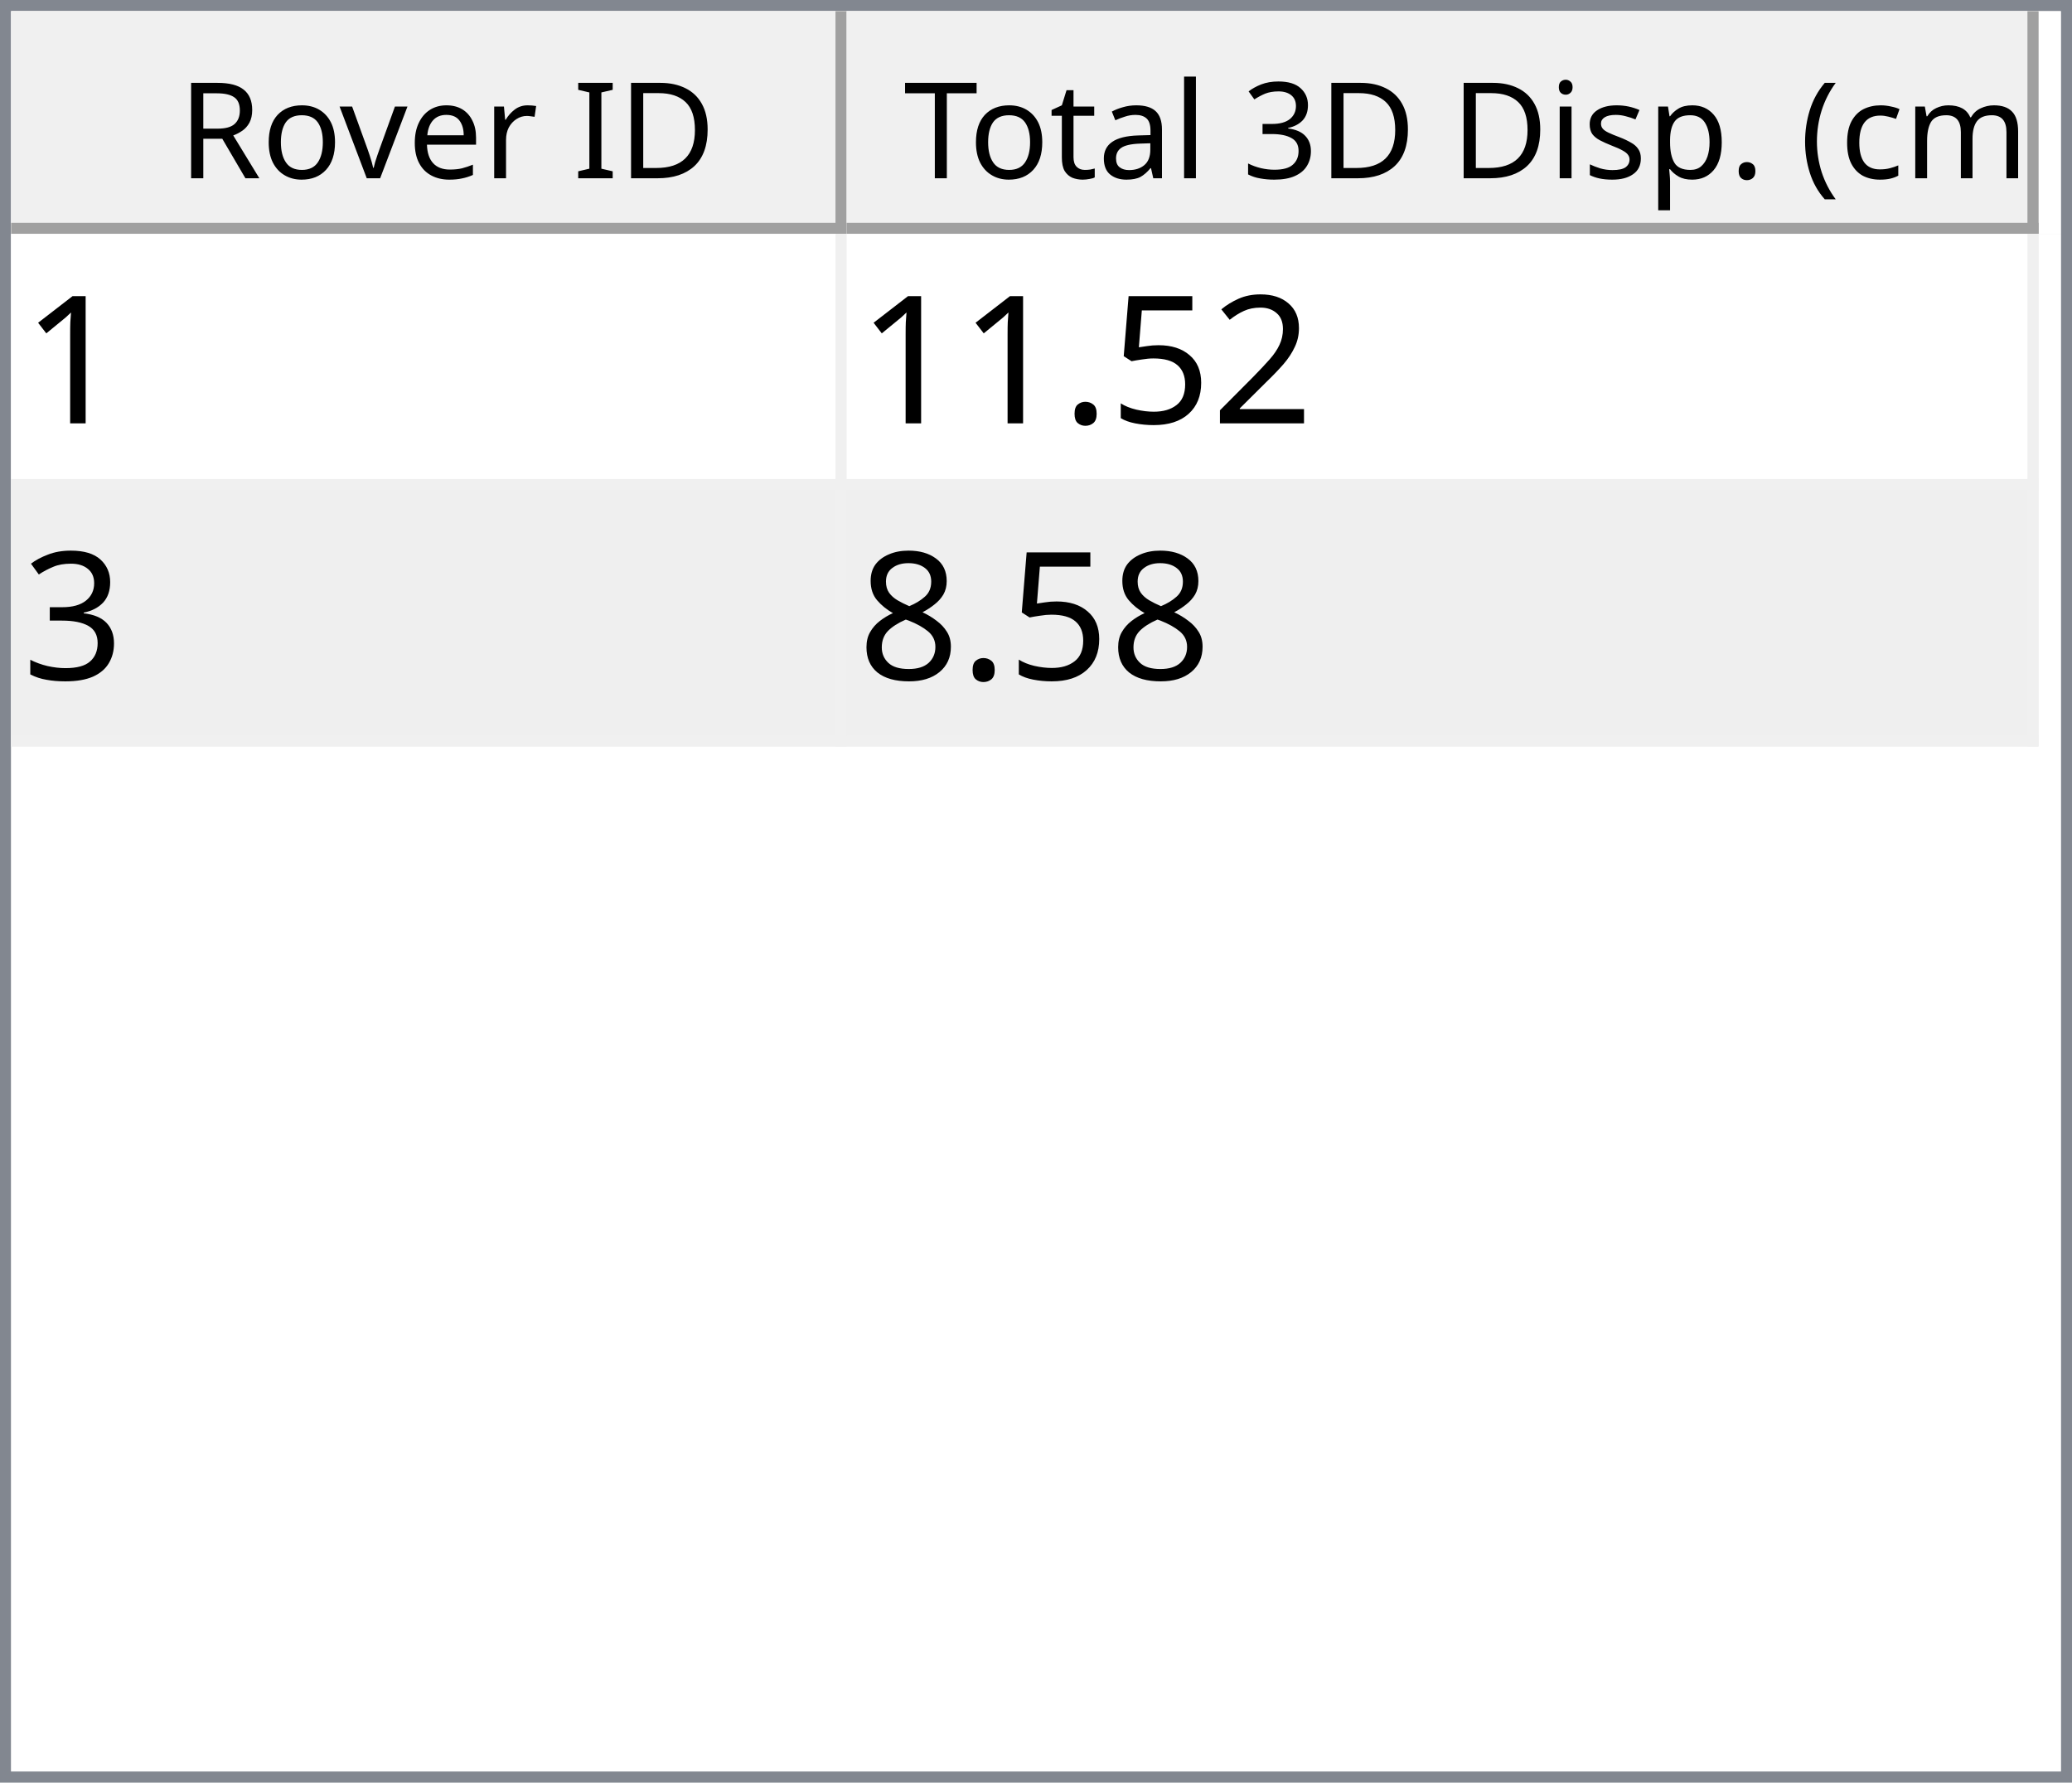
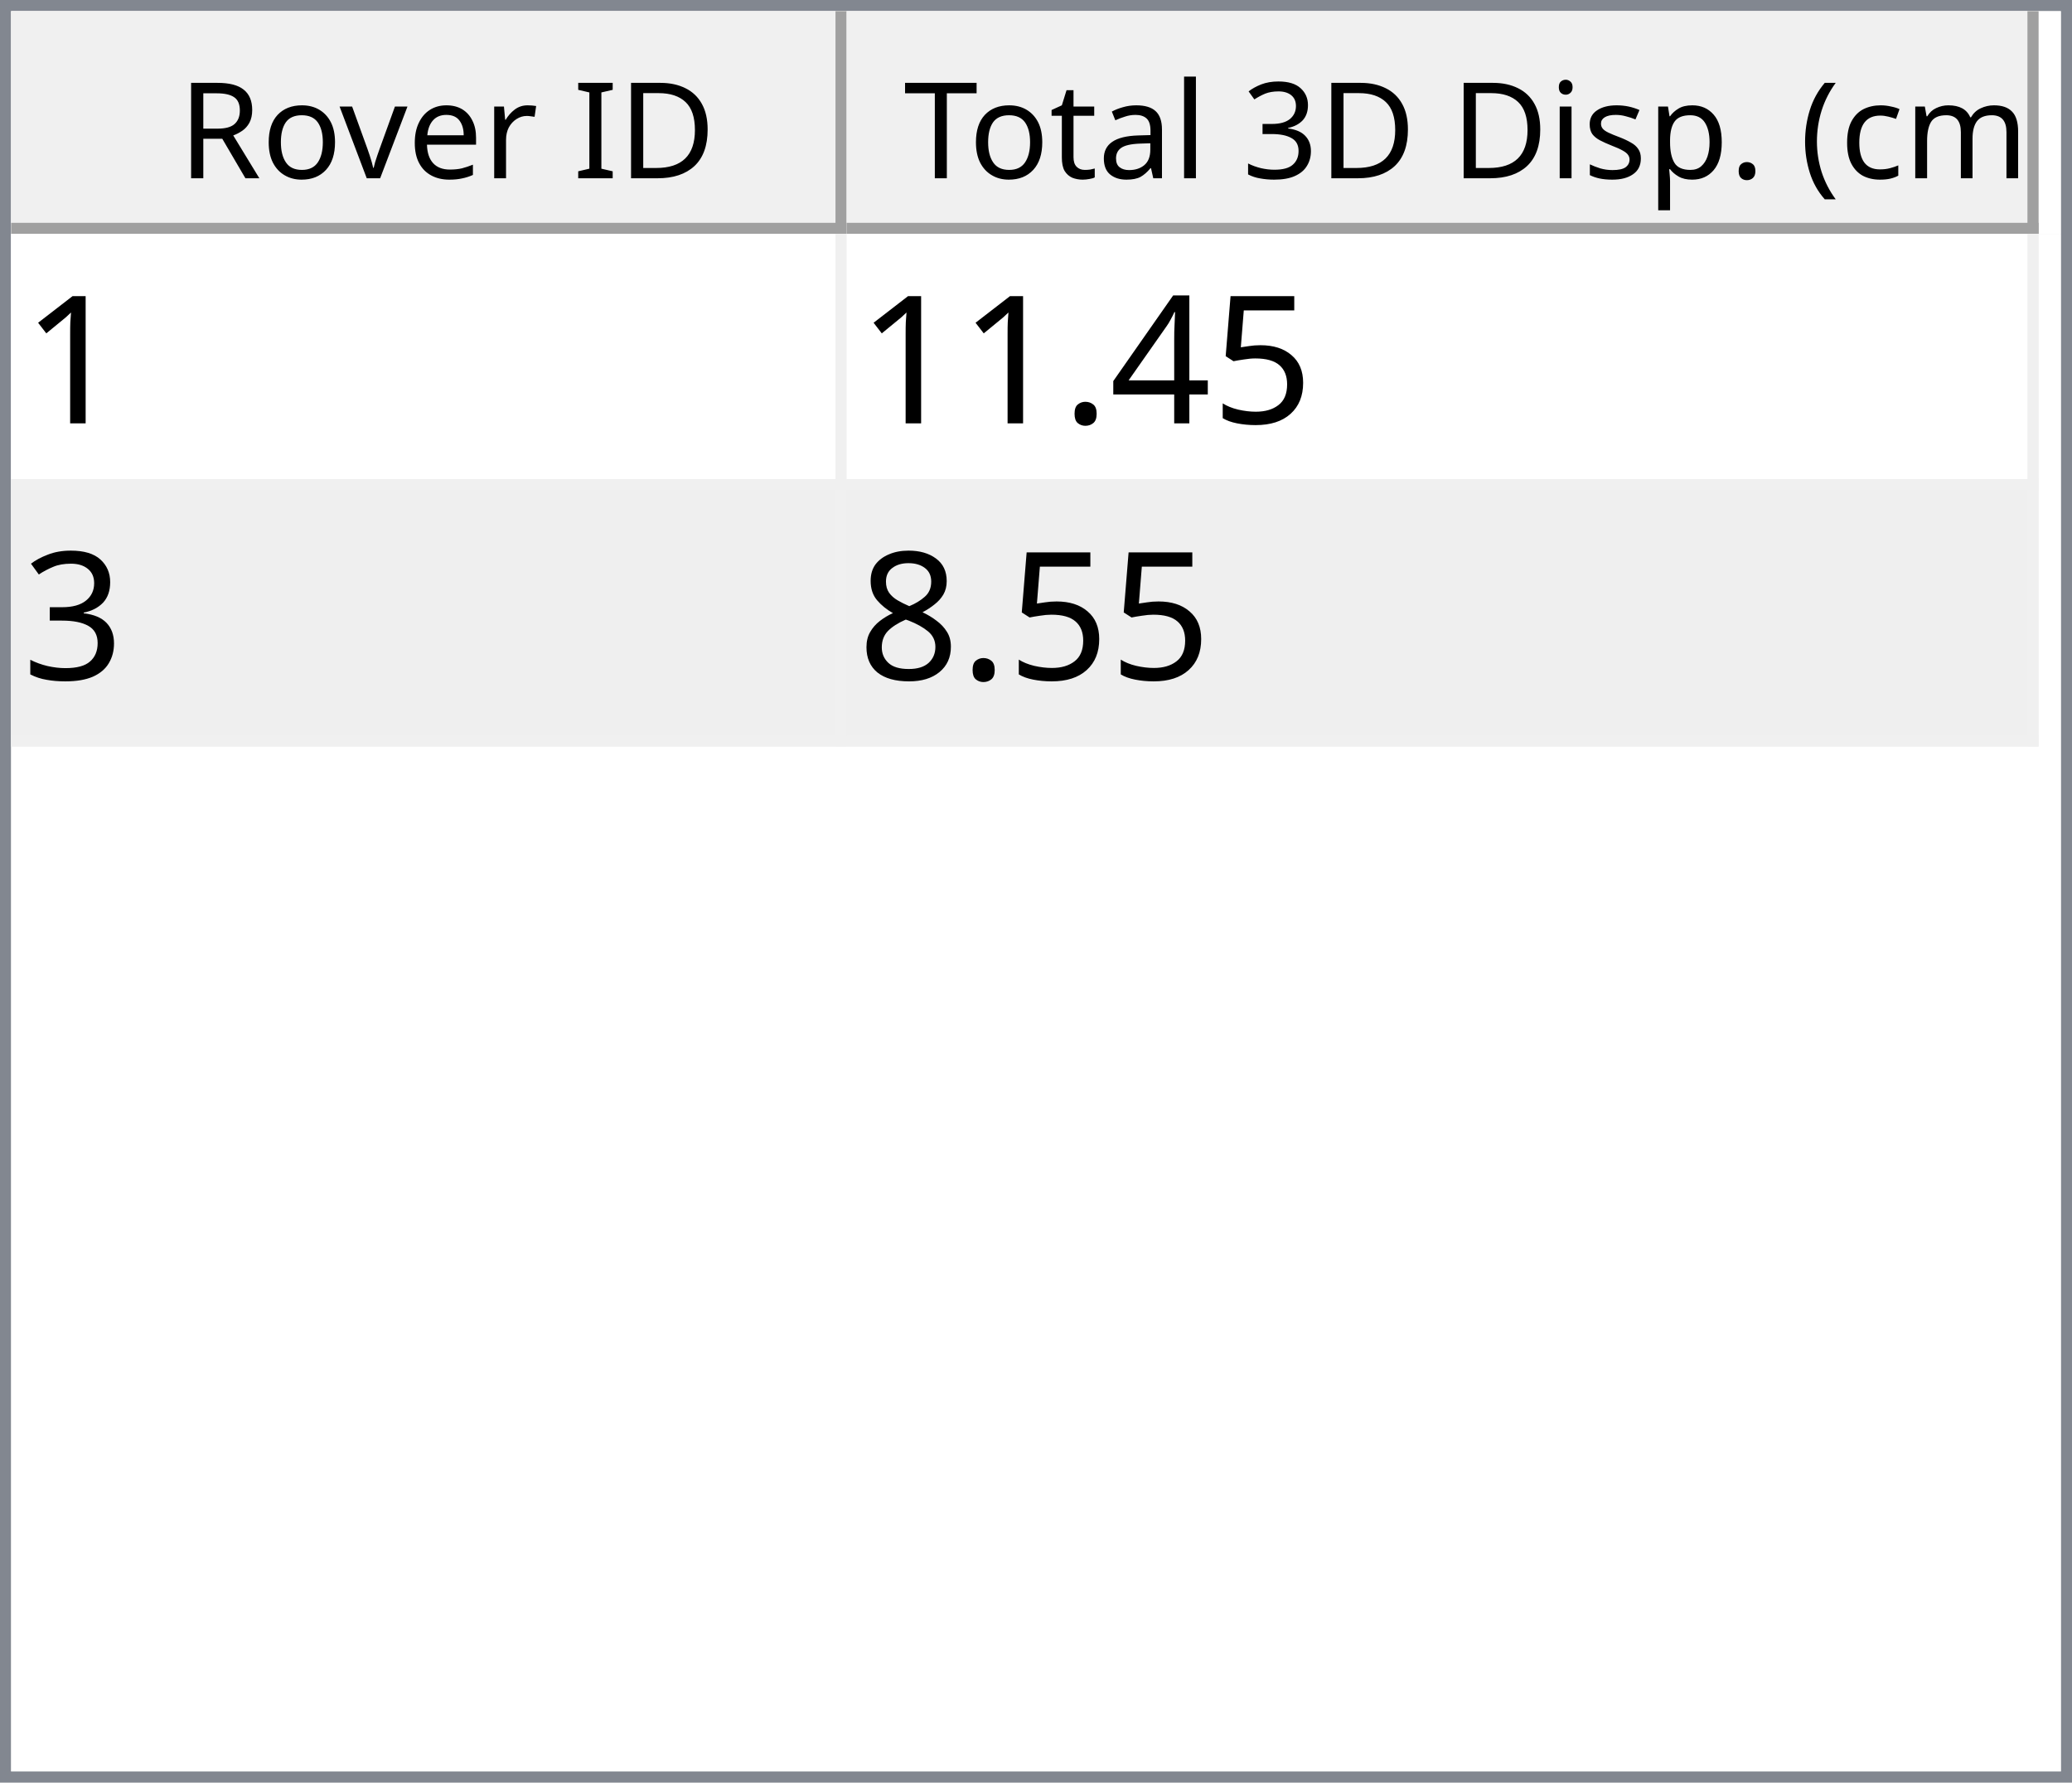
<svg xmlns="http://www.w3.org/2000/svg" style="fill-opacity:1; color-rendering:auto; color-interpolation:auto; text-rendering:auto; stroke:black; stroke-linecap:square; stroke-miterlimit:10; shape-rendering:auto; stroke-opacity:1; fill:black; stroke-dasharray:none; font-weight:normal; stroke-width:1; font-family:'Dialog'; font-style:normal; stroke-linejoin:miter; font-size:12px; stroke-dashoffset:0; image-rendering:auto;" width="186" height="160">
  <defs id="genericDefs" />
  <g>
    <defs id="defs1">
      <clipPath clipPathUnits="userSpaceOnUse" id="clipPath1">
        <path d="M0 0 L186 0 L186 160 L0 160 L0 0 Z" />
      </clipPath>
      <clipPath clipPathUnits="userSpaceOnUse" id="clipPath2">
        <path d="M0 0 L0 160 L186 160 L186 0 Z" />
      </clipPath>
      <clipPath clipPathUnits="userSpaceOnUse" id="clipPath3">
        <path d="M0 0 L0 20 L184 20 L184 0 Z" />
      </clipPath>
      <clipPath clipPathUnits="userSpaceOnUse" id="clipPath4">
        <path d="M0 0 L0 20 L75 20 L75 0 Z" />
      </clipPath>
      <clipPath clipPathUnits="userSpaceOnUse" id="clipPath5">
        <path d="M1 1 L1 19 L74 19 L74 1 Z" />
      </clipPath>
      <clipPath clipPathUnits="userSpaceOnUse" id="clipPath6">
        <path d="M0 0 L0 18 L73 18 L73 0 Z" />
      </clipPath>
      <clipPath clipPathUnits="userSpaceOnUse" id="clipPath7">
        <path d="M-0.5 -0.5 L-0.5 19.5 L74.5 19.5 L74.5 -0.5 Z" />
      </clipPath>
      <clipPath clipPathUnits="userSpaceOnUse" id="clipPath8">
        <path d="M0 0 L0 20 L107 20 L107 0 Z" />
      </clipPath>
      <clipPath clipPathUnits="userSpaceOnUse" id="clipPath9">
        <path d="M1 1 L1 19 L106 19 L106 1 Z" />
      </clipPath>
      <clipPath clipPathUnits="userSpaceOnUse" id="clipPath10">
        <path d="M0 0 L0 18 L105 18 L105 0 Z" />
      </clipPath>
      <clipPath clipPathUnits="userSpaceOnUse" id="clipPath11">
        <path d="M-0.5 -0.5 L-0.5 19.5 L106.5 19.5 L106.5 -0.5 Z" />
      </clipPath>
      <clipPath clipPathUnits="userSpaceOnUse" id="clipPath12">
        <path d="M0 0 L0 138 L184 138 L184 0 Z" />
      </clipPath>
      <clipPath clipPathUnits="userSpaceOnUse" id="clipPath13">
        <path d="M0 0 L0 46 L182 46 L182 0 Z" />
      </clipPath>
      <clipPath clipPathUnits="userSpaceOnUse" id="clipPath14">
        <path d="M-0.5 -0.5 L-0.5 45.5 L181.5 45.5 L181.5 -0.5 Z" />
      </clipPath>
      <clipPath clipPathUnits="userSpaceOnUse" id="clipPath15">
        <path d="M0 0 L0 22 L74 22 L74 0 Z" />
      </clipPath>
      <clipPath clipPathUnits="userSpaceOnUse" id="clipPath16">
        <path d="M0 0 L0 22 L106 22 L106 0 Z" />
      </clipPath>
      <font horiz-adv-x="64.551" id="font1">
        <font-face ascent="107.91" descent="25.098" units-per-em="100" style="font-style:normal; font-family:Segoe UI; font-weight:normal;" />
        <missing-glyph horiz-adv-x="64.551" d="M8.109 0 L8.109 68.266 L56.453 68.266 L56.453 0 L8.109 0 ZM15.328 7.234 L49.219 7.234 L49.219 61.031 L15.328 61.031 L15.328 7.234 Z" />
        <glyph unicode="D" horiz-adv-x="70.117" d="M9.188 0 L9.188 70.016 L28.516 70.016 Q65.531 70.016 65.531 35.891 Q65.531 19.672 55.25 9.836 Q44.969 0 27.734 0 L9.188 0 ZM17.391 62.594 L17.391 7.422 L27.828 7.422 Q41.609 7.422 49.273 14.797 Q56.938 22.172 56.938 35.688 Q56.938 62.594 28.328 62.594 L17.391 62.594 Z" />
        <glyph unicode="I" horiz-adv-x="26.611" d="M17.391 0 L9.188 0 L9.188 70.016 L17.391 70.016 L17.391 0 Z" />
        <glyph unicode=" " horiz-adv-x="27.393" d="" />
        <glyph unicode="r" horiz-adv-x="34.766" d="M34.188 41.891 Q32.078 43.5 28.125 43.5 Q23 43.5 19.555 38.672 Q16.109 33.844 16.109 25.484 L16.109 0 L8.109 0 L8.109 50 L16.109 50 L16.109 39.703 L16.312 39.703 Q18.016 44.969 21.531 47.922 Q25.047 50.875 29.391 50.875 Q32.516 50.875 34.188 50.203 L34.188 41.891 Z" />
        <glyph unicode="e" horiz-adv-x="52.295" d="M48.297 23 L12.984 23 Q13.188 14.656 17.484 10.109 Q21.781 5.562 29.297 5.562 Q37.75 5.562 44.828 11.141 L44.828 3.609 Q38.234 -1.172 27.391 -1.172 Q16.797 -1.172 10.742 5.641 Q4.688 12.453 4.688 24.812 Q4.688 36.469 11.305 43.82 Q17.922 51.172 27.734 51.172 Q37.547 51.172 42.922 44.828 Q48.297 38.484 48.297 27.203 L48.297 23 ZM40.094 29.781 Q40.047 36.719 36.75 40.578 Q33.453 44.438 27.594 44.438 Q21.922 44.438 17.969 40.383 Q14.016 36.328 13.094 29.781 L40.094 29.781 Z" />
        <glyph unicode="v" horiz-adv-x="47.9" d="M47.406 50 L27.484 0 L19.625 0 L0.688 50 L9.469 50 L22.172 13.672 Q23.578 9.672 23.922 6.688 L24.125 6.688 Q24.609 10.453 25.688 13.484 L38.969 50 L47.406 50 Z" />
        <glyph unicode="o" horiz-adv-x="58.594" d="M29 -1.172 Q17.922 -1.172 11.305 5.836 Q4.688 12.844 4.688 24.422 Q4.688 37.016 11.57 44.094 Q18.453 51.172 30.172 51.172 Q41.359 51.172 47.633 44.289 Q53.906 37.406 53.906 25.203 Q53.906 13.234 47.141 6.031 Q40.375 -1.172 29 -1.172 ZM29.594 44.438 Q21.875 44.438 17.383 39.188 Q12.891 33.938 12.891 24.703 Q12.891 15.828 17.43 10.695 Q21.969 5.562 29.594 5.562 Q37.359 5.562 41.531 10.594 Q45.703 15.625 45.703 24.906 Q45.703 34.281 41.531 39.359 Q37.359 44.438 29.594 44.438 Z" />
        <glyph unicode="R" horiz-adv-x="59.814" d="M59.375 0 L49.609 0 L37.891 19.625 Q36.281 22.359 34.766 24.289 Q33.25 26.219 31.664 27.438 Q30.078 28.656 28.25 29.219 Q26.422 29.781 24.125 29.781 L17.391 29.781 L17.391 0 L9.188 0 L9.188 70.016 L30.078 70.016 Q34.672 70.016 38.555 68.867 Q42.438 67.719 45.289 65.375 Q48.141 63.031 49.758 59.547 Q51.375 56.062 51.375 51.375 Q51.375 47.703 50.273 44.656 Q49.172 41.609 47.148 39.211 Q45.125 36.812 42.266 35.133 Q39.406 33.453 35.844 32.516 L35.844 32.328 Q37.594 31.547 38.891 30.547 Q40.188 29.547 41.359 28.18 Q42.531 26.812 43.68 25.078 Q44.828 23.344 46.234 21.047 L59.375 0 ZM17.391 62.594 L17.391 37.203 L28.516 37.203 Q31.594 37.203 34.203 38.133 Q36.812 39.062 38.719 40.797 Q40.625 42.531 41.703 45.047 Q42.781 47.562 42.781 50.688 Q42.781 56.297 39.141 59.445 Q35.5 62.594 28.609 62.594 L17.391 62.594 Z" />
        <glyph unicode=")" horiz-adv-x="30.176" d="M8.297 -15.922 L1.172 -15.922 Q16.406 2.344 16.406 26.812 Q16.406 51.469 1.078 70.016 L8.297 70.016 Q23.531 52.156 23.531 26.703 Q23.531 1.375 8.297 -15.922 Z" />
        <glyph unicode="m" horiz-adv-x="86.133" d="M79.109 0 L71.094 0 L71.094 28.719 Q71.094 37.016 68.531 40.727 Q65.969 44.438 59.906 44.438 Q54.781 44.438 51.195 39.75 Q47.609 35.062 47.609 28.516 L47.609 0 L39.594 0 L39.594 29.688 Q39.594 44.438 28.219 44.438 Q22.953 44.438 19.531 40.016 Q16.109 35.594 16.109 28.516 L16.109 0 L8.109 0 L8.109 50 L16.109 50 L16.109 42.094 L16.312 42.094 Q21.625 51.172 31.844 51.172 Q36.969 51.172 40.773 48.312 Q44.578 45.453 46 40.828 Q51.562 51.172 62.594 51.172 Q79.109 51.172 79.109 30.812 L79.109 0 Z" />
        <glyph unicode="c" horiz-adv-x="46.191" d="M42.188 2.297 Q36.422 -1.172 28.516 -1.172 Q17.828 -1.172 11.258 5.789 Q4.688 12.75 4.688 23.828 Q4.688 36.188 11.766 43.68 Q18.844 51.172 30.672 51.172 Q37.25 51.172 42.281 48.734 L42.281 40.531 Q36.719 44.438 30.375 44.438 Q22.703 44.438 17.797 38.945 Q12.891 33.453 12.891 24.516 Q12.891 15.719 17.508 10.641 Q22.125 5.562 29.891 5.562 Q36.422 5.562 42.188 9.906 L42.188 2.297 Z" />
        <glyph unicode="(" horiz-adv-x="30.176" d="M29.109 -15.922 L21.969 -15.922 Q6.844 1.375 6.844 26.703 Q6.844 52.156 21.969 70.016 L29.203 70.016 Q13.875 51.469 13.875 26.812 Q13.875 2.344 29.109 -15.922 Z" />
        <glyph unicode="." horiz-adv-x="21.68" d="M10.891 -1.078 Q8.641 -1.078 7.055 0.539 Q5.469 2.156 5.469 4.391 Q5.469 6.641 7.055 8.273 Q8.641 9.906 10.891 9.906 Q13.188 9.906 14.797 8.273 Q16.406 6.641 16.406 4.391 Q16.406 2.156 14.797 0.539 Q13.188 -1.078 10.891 -1.078 Z" />
        <glyph unicode="p" horiz-adv-x="58.789" d="M16.312 7.234 L16.109 7.234 L16.109 -23 L8.109 -23 L8.109 50 L16.109 50 L16.109 41.219 L16.312 41.219 Q22.219 51.172 33.594 51.172 Q43.266 51.172 48.688 44.461 Q54.109 37.75 54.109 26.469 Q54.109 13.922 48 6.375 Q41.891 -1.172 31.297 -1.172 Q21.578 -1.172 16.312 7.234 ZM16.109 27.391 L16.109 20.406 Q16.109 14.203 20.141 9.883 Q24.172 5.562 30.375 5.562 Q37.641 5.562 41.773 11.133 Q45.906 16.703 45.906 26.609 Q45.906 34.969 42.047 39.703 Q38.188 44.438 31.594 44.438 Q24.609 44.438 20.359 39.578 Q16.109 34.719 16.109 27.391 Z" />
        <glyph unicode="s" horiz-adv-x="42.432" d="M5.078 1.812 L5.078 10.406 Q11.625 5.562 19.484 5.562 Q30.031 5.562 30.031 12.594 Q30.031 14.594 29.125 15.992 Q28.219 17.391 26.68 18.461 Q25.141 19.531 23.07 20.383 Q21 21.234 18.609 22.172 Q15.281 23.484 12.766 24.828 Q10.25 26.172 8.57 27.859 Q6.891 29.547 6.031 31.695 Q5.172 33.844 5.172 36.719 Q5.172 40.234 6.789 42.945 Q8.406 45.656 11.086 47.484 Q13.766 49.312 17.211 50.242 Q20.656 51.172 24.312 51.172 Q30.812 51.172 35.938 48.922 L35.938 40.828 Q30.422 44.438 23.25 44.438 Q21 44.438 19.195 43.922 Q17.391 43.406 16.094 42.477 Q14.797 41.547 14.086 40.258 Q13.375 38.969 13.375 37.406 Q13.375 35.453 14.086 34.133 Q14.797 32.812 16.164 31.789 Q17.531 30.766 19.484 29.938 Q21.438 29.109 23.922 28.125 Q27.25 26.859 29.883 25.516 Q32.516 24.172 34.375 22.484 Q36.234 20.797 37.234 18.602 Q38.234 16.406 38.234 13.375 Q38.234 9.672 36.602 6.938 Q34.969 4.203 32.234 2.398 Q29.5 0.594 25.93 -0.289 Q22.359 -1.172 18.453 -1.172 Q10.75 -1.172 5.078 1.812 Z" />
        <glyph unicode="i" horiz-adv-x="24.219" d="M12.203 62.703 Q10.062 62.703 8.547 64.164 Q7.031 65.625 7.031 67.875 Q7.031 70.125 8.547 71.609 Q10.062 73.094 12.203 73.094 Q14.406 73.094 15.945 71.609 Q17.484 70.125 17.484 67.875 Q17.484 65.719 15.945 64.211 Q14.406 62.703 12.203 62.703 ZM16.109 0 L8.109 0 L8.109 50 L16.109 50 L16.109 0 Z" />
        <glyph unicode="3" horiz-adv-x="53.906" d="M46.531 19.828 Q46.531 15.094 44.75 11.211 Q42.969 7.328 39.719 4.57 Q36.469 1.812 31.93 0.297 Q27.391 -1.219 21.922 -1.219 Q11.922 -1.219 6 2.594 L6 11.188 Q13.094 5.609 22.219 5.609 Q25.875 5.609 28.828 6.539 Q31.781 7.469 33.906 9.227 Q36.031 10.984 37.18 13.477 Q38.328 15.969 38.328 19.094 Q38.328 32.812 18.797 32.812 L12.984 32.812 L12.984 39.594 L18.5 39.594 Q35.797 39.594 35.797 52.484 Q35.797 64.406 22.609 64.406 Q15.188 64.406 8.688 59.422 L8.688 67.188 Q15.375 71.188 24.609 71.188 Q29 71.188 32.57 69.969 Q36.141 68.75 38.68 66.555 Q41.219 64.359 42.609 61.281 Q44 58.203 44 54.5 Q44 40.672 30.031 36.719 L30.031 36.531 Q33.594 36.141 36.625 34.797 Q39.656 33.453 41.852 31.305 Q44.047 29.156 45.289 26.25 Q46.531 23.344 46.531 19.828 Z" />
        <glyph unicode="l" horiz-adv-x="24.219" d="M16.109 0 L8.109 0 L8.109 74.031 L16.109 74.031 L16.109 0 Z" />
        <glyph unicode="a" horiz-adv-x="50.879" d="M43.891 0 L35.891 0 L35.891 7.812 L35.688 7.812 Q30.469 -1.172 20.312 -1.172 Q12.844 -1.172 8.617 2.781 Q4.391 6.734 4.391 13.281 Q4.391 27.297 20.906 29.594 L35.891 31.688 Q35.891 44.438 25.594 44.438 Q16.547 44.438 9.281 38.281 L9.281 46.484 Q16.656 51.172 26.266 51.172 Q43.891 51.172 43.891 32.516 L43.891 0 ZM35.891 25.297 L23.828 23.641 Q18.266 22.859 15.43 20.875 Q12.594 18.891 12.594 13.875 Q12.594 10.203 15.211 7.883 Q17.828 5.562 22.172 5.562 Q28.125 5.562 32.008 9.742 Q35.891 13.922 35.891 20.312 L35.891 25.297 Z" />
        <glyph unicode="t" horiz-adv-x="33.887" d="M31.297 0.484 Q28.469 -1.078 23.828 -1.078 Q10.688 -1.078 10.688 13.578 L10.688 43.172 L2.094 43.172 L2.094 50 L10.688 50 L10.688 62.203 L18.703 64.797 L18.703 50 L31.297 50 L31.297 43.172 L18.703 43.172 L18.703 14.984 Q18.703 9.969 20.414 7.82 Q22.125 5.672 26.078 5.672 Q29.109 5.672 31.297 7.328 L31.297 0.484 Z" />
        <glyph unicode="T" horiz-adv-x="52.393" d="M50.594 62.594 L30.375 62.594 L30.375 0 L22.172 0 L22.172 62.594 L2 62.594 L2 70.016 L50.594 70.016 L50.594 62.594 Z" />
      </font>
      <font horiz-adv-x="75.0" id="font2">
        <font-face ascent="100.537" descent="21.973" units-per-em="100" style="font-style:normal; font-family:sans-serif; font-weight:normal;" />
        <missing-glyph horiz-adv-x="75.0" d="M12.5 0 L12.5 62.5 L62.5 62.5 L62.5 0 L12.5 0 ZM14.062 1.562 L60.938 1.562 L60.938 60.938 L14.062 60.938 L14.062 1.562 Z" />
        <glyph unicode="1" horiz-adv-x="55.615" d="M37.25 0 L28.469 0 L28.469 56 Q25.297 52.984 20.141 49.953 Q14.984 46.922 10.891 45.406 L10.891 53.906 Q18.266 57.375 23.781 62.305 Q29.297 67.234 31.594 71.875 L37.25 71.875 L37.25 0 Z" />
-         <glyph unicode="2" horiz-adv-x="55.615" d="M50.344 8.453 L50.344 0 L3.031 0 Q2.938 3.172 4.047 6.109 Q5.859 10.938 9.836 15.625 Q13.812 20.312 21.344 26.469 Q33.016 36.031 37.117 41.625 Q41.219 47.219 41.219 52.203 Q41.219 57.422 37.477 61.008 Q33.734 64.594 27.734 64.594 Q21.391 64.594 17.578 60.789 Q13.766 56.984 13.719 50.25 L4.688 51.172 Q5.609 61.281 11.664 66.578 Q17.719 71.875 27.938 71.875 Q38.234 71.875 44.242 66.164 Q50.25 60.453 50.25 52 Q50.25 47.703 48.492 43.555 Q46.734 39.406 42.656 34.812 Q38.578 30.219 29.109 22.219 Q21.188 15.578 18.945 13.211 Q16.703 10.844 15.234 8.453 L50.344 8.453 Z" />
        <glyph unicode="5" horiz-adv-x="55.615" d="M4.156 18.75 L13.375 19.531 Q14.406 12.797 18.141 9.398 Q21.875 6 27.156 6 Q33.5 6 37.891 10.789 Q42.281 15.578 42.281 23.484 Q42.281 31 38.062 35.352 Q33.844 39.703 27 39.703 Q22.75 39.703 19.336 37.773 Q15.922 35.844 13.969 32.766 L5.719 33.844 L12.641 70.609 L48.25 70.609 L48.25 62.203 L19.672 62.203 L15.828 42.969 Q22.266 47.469 29.344 47.469 Q38.719 47.469 45.164 40.969 Q51.609 34.469 51.609 24.266 Q51.609 14.547 45.953 7.469 Q39.062 -1.219 27.156 -1.219 Q17.391 -1.219 11.211 4.25 Q5.031 9.719 4.156 18.75 Z" />
+         <glyph unicode="4" horiz-adv-x="55.615" d="M32.328 0 L32.328 17.141 L1.266 17.141 L1.266 25.203 L33.938 71.578 L41.109 71.578 L41.109 25.203 L50.781 25.203 L50.781 17.141 L41.109 17.141 L41.109 0 L32.328 0 ZM32.328 25.203 L32.328 57.469 L9.906 25.203 L32.328 25.203 Z" />
        <glyph unicode="." horiz-adv-x="27.783" d="M9.078 0 L9.078 10.016 L19.094 10.016 L19.094 0 L9.078 0 Z" />
        <glyph unicode="3" horiz-adv-x="55.615" d="M4.203 18.891 L12.984 20.062 Q14.5 12.594 18.141 9.297 Q21.781 6 27 6 Q33.203 6 37.477 10.297 Q41.75 14.594 41.75 20.953 Q41.75 27 37.797 30.93 Q33.844 34.859 27.734 34.859 Q25.25 34.859 21.531 33.891 L22.516 41.609 Q23.391 41.5 23.922 41.5 Q29.547 41.5 34.039 44.43 Q38.531 47.359 38.531 53.469 Q38.531 58.297 35.258 61.477 Q31.984 64.656 26.812 64.656 Q21.688 64.656 18.266 61.43 Q14.844 58.203 13.875 51.766 L5.078 53.328 Q6.688 62.156 12.398 67.016 Q18.109 71.875 26.609 71.875 Q32.469 71.875 37.398 69.359 Q42.328 66.844 44.945 62.5 Q47.562 58.156 47.562 53.266 Q47.562 48.641 45.07 44.828 Q42.578 41.016 37.703 38.766 Q44.047 37.312 47.562 32.695 Q51.078 28.078 51.078 21.141 Q51.078 11.766 44.242 5.25 Q37.406 -1.266 26.953 -1.266 Q17.531 -1.266 11.305 4.352 Q5.078 9.969 4.203 18.891 Z" />
        <glyph unicode="8" horiz-adv-x="55.615" d="M17.672 38.812 Q12.203 40.828 9.57 44.539 Q6.938 48.25 6.938 53.422 Q6.938 61.234 12.555 66.555 Q18.172 71.875 27.484 71.875 Q36.859 71.875 42.578 66.43 Q48.297 60.984 48.297 53.172 Q48.297 48.188 45.68 44.508 Q43.062 40.828 37.75 38.812 Q44.344 36.672 47.781 31.883 Q51.219 27.094 51.219 20.453 Q51.219 11.281 44.727 5.031 Q38.234 -1.219 27.641 -1.219 Q17.047 -1.219 10.547 5.055 Q4.047 11.328 4.047 20.703 Q4.047 27.688 7.594 32.398 Q11.141 37.109 17.672 38.812 ZM15.922 53.719 Q15.922 48.641 19.195 45.414 Q22.469 42.188 27.688 42.188 Q32.766 42.188 36.016 45.383 Q39.266 48.578 39.266 53.219 Q39.266 58.062 35.914 61.359 Q32.562 64.656 27.594 64.656 Q22.562 64.656 19.242 61.43 Q15.922 58.203 15.922 53.719 ZM13.094 20.656 Q13.094 16.891 14.875 13.375 Q16.656 9.859 20.172 7.93 Q23.688 6 27.734 6 Q34.031 6 38.133 10.055 Q42.234 14.109 42.234 20.359 Q42.234 26.703 38.016 30.859 Q33.797 35.016 27.438 35.016 Q21.234 35.016 17.164 30.914 Q13.094 26.812 13.094 20.656 Z" />
      </font>
    </defs>
    <g style="fill:white; stroke:white;">
      <rect x="0" y="0" width="186" style="clip-path:url(#clipPath1); stroke:none;" height="160" />
    </g>
    <g style="fill:white; text-rendering:optimizeSpeed; color-rendering:optimizeSpeed; image-rendering:optimizeSpeed; shape-rendering:crispEdges; stroke:white; color-interpolation:sRGB;">
      <rect x="0" width="186" height="160" y="0" style="stroke:none;" />
      <path style="stroke:none;" d="M0 160 L186 160 L186 0 L0 0 Z" />
    </g>
    <g style="fill:rgb(240,240,240); font-family:'Segoe UI'; stroke:rgb(240,240,240);">
      <rect x="0" y="0" width="186" style="clip-path:url(#clipPath2); stroke:none;" height="160" />
    </g>
    <g style="fill:rgb(130,135,144); font-family:'Segoe UI'; stroke:rgb(130,135,144);">
      <path d="M0 0 L186 0 L186 160 L0 160 L0 0 ZM1 1 L185 1 L185 159 L1 159 L1 1 Z" style="fill-rule:evenodd; clip-path:url(#clipPath2); stroke:none;" />
    </g>
    <g style="fill:white; font-family:'Segoe UI'; stroke:white;" transform="translate(1,1)">
      <rect x="0" y="0" width="184" style="clip-path:url(#clipPath3); stroke:none;" height="20" />
    </g>
    <g style="fill:rgb(240,240,240); font-family:'Segoe UI'; stroke:rgb(240,240,240);" transform="translate(1,1)">
      <rect x="0" y="0" width="75" style="clip-path:url(#clipPath4); stroke:none;" height="20" />
    </g>
    <g style="font-family:'Segoe UI';" transform="translate(2,2)">
      <text x="14" xml:space="preserve" y="14" style="clip-path:url(#clipPath6); stroke:none;">Rover ID</text>
    </g>
    <g style="fill:rgb(160,160,160); font-family:'Segoe UI'; stroke:rgb(160,160,160); stroke-linejoin:bevel;" transform="translate(1.5,1.5)">
      <line x1="74" x2="74" y1="0" style="fill:none; clip-path:url(#clipPath7);" y2="19" />
    </g>
    <g style="fill:rgb(160,160,160); font-family:'Segoe UI'; stroke:rgb(160,160,160); stroke-linejoin:bevel;" transform="matrix(1,0,0,1,1,1) translate(0.5,0.5)">
      <line x1="0" x2="74" y1="19" style="fill:none; clip-path:url(#clipPath7);" y2="19" />
    </g>
    <g style="fill:rgb(240,240,240); font-family:'Segoe UI'; stroke:rgb(240,240,240);" transform="translate(76,1)">
      <rect x="0" y="0" width="107" style="clip-path:url(#clipPath8); stroke:none;" height="20" />
    </g>
    <g style="font-family:'Segoe UI';" transform="translate(77,2)">
      <text x="1" xml:space="preserve" y="14" style="clip-path:url(#clipPath10); stroke:none;"> Total 3D Disp. (cm)</text>
    </g>
    <g style="fill:rgb(160,160,160); font-family:'Segoe UI'; stroke:rgb(160,160,160); stroke-linejoin:bevel;" transform="translate(76.5,1.5)">
      <line x1="106" x2="106" y1="0" style="fill:none; clip-path:url(#clipPath11);" y2="19" />
    </g>
    <g style="fill:rgb(160,160,160); font-family:'Segoe UI'; stroke:rgb(160,160,160); stroke-linejoin:bevel;" transform="matrix(1,0,0,1,76,1) translate(0.5,0.5)">
      <line x1="0" x2="106" y1="19" style="fill:none; clip-path:url(#clipPath11);" y2="19" />
    </g>
    <g style="fill:white; font-family:'Segoe UI'; stroke:white;" transform="translate(1,21)">
      <rect x="0" y="0" width="184" style="clip-path:url(#clipPath12); stroke:none;" height="138" />
    </g>
    <g style="fill:rgb(240,240,240); font-size:16px; font-family:sans-serif; stroke:rgb(240,240,240);" transform="translate(1,21)">
      <rect x="0" y="0" width="182" style="clip-path:url(#clipPath13); stroke:none;" height="46" />
      <line transform="translate(0.5,0.5)" x1="0" x2="181" y1="22" style="clip-path:url(#clipPath14); fill:none; stroke-linejoin:bevel;" y2="22" />
    </g>
    <g transform="matrix(1,0,0,1,1,21) translate(0.5,0.5)" style="fill:rgb(240,240,240); font-size:16px; font-family:sans-serif; stroke:rgb(240,240,240); stroke-linejoin:bevel;">
      <line x1="0" x2="181" y1="45" style="fill:none; clip-path:url(#clipPath14);" y2="45" />
    </g>
    <g transform="matrix(1,0,0,1,1,21) translate(0.5,0.5)" style="fill:rgb(240,240,240); font-size:16px; font-family:sans-serif; stroke:rgb(240,240,240); stroke-linejoin:bevel;">
      <line x1="74" x2="74" y1="0" style="fill:none; clip-path:url(#clipPath14);" y2="45" />
    </g>
    <g transform="matrix(1,0,0,1,1,21) translate(0.5,0.5)" style="fill:rgb(240,240,240); font-size:16px; font-family:sans-serif; stroke:rgb(240,240,240); stroke-linejoin:bevel;">
      <line x1="181" x2="181" y1="0" style="fill:none; clip-path:url(#clipPath14);" y2="45" />
    </g>
    <g style="fill:white; font-size:16px; font-family:sans-serif; stroke:white;" transform="matrix(1,0,0,1,1,21)">
      <rect x="0" y="0" width="74" style="clip-path:url(#clipPath15); stroke:none;" height="22" />
      <text x="1" y="17" style="fill:black; clip-path:url(#clipPath15); stroke:none;" xml:space="preserve">1</text>
    </g>
    <g style="fill:white; font-size:16px; font-family:sans-serif; stroke:white;" transform="matrix(1,0,0,1,1,21) translate(75,0)">
      <rect x="0" y="0" width="106" style="clip-path:url(#clipPath16); stroke:none;" height="22" />
-       <text x="1" y="17" style="fill:black; clip-path:url(#clipPath16); stroke:none;" xml:space="preserve">11.52</text>
+       <text x="1" y="17" style="fill:black; clip-path:url(#clipPath16); stroke:none;" xml:space="preserve">11.45</text>
    </g>
    <g style="fill:rgb(239,239,239); font-size:16px; font-family:sans-serif; stroke:rgb(239,239,239);" transform="matrix(1,0,0,1,1,21) translate(0,23)">
      <rect x="0" y="0" width="74" style="clip-path:url(#clipPath15); stroke:none;" height="22" />
      <text x="1" y="17" style="fill:black; clip-path:url(#clipPath15); stroke:none;" xml:space="preserve">3</text>
    </g>
    <g style="fill:rgb(239,239,239); font-size:16px; font-family:sans-serif; stroke:rgb(239,239,239);" transform="matrix(1,0,0,1,1,21) translate(75,23)">
      <rect x="0" y="0" width="106" style="clip-path:url(#clipPath16); stroke:none;" height="22" />
-       <text x="1" y="17" style="fill:black; clip-path:url(#clipPath16); stroke:none;" xml:space="preserve">8.58</text>
+       <text x="1" y="17" style="fill:black; clip-path:url(#clipPath16); stroke:none;" xml:space="preserve">8.55</text>
    </g>
  </g>
</svg>
